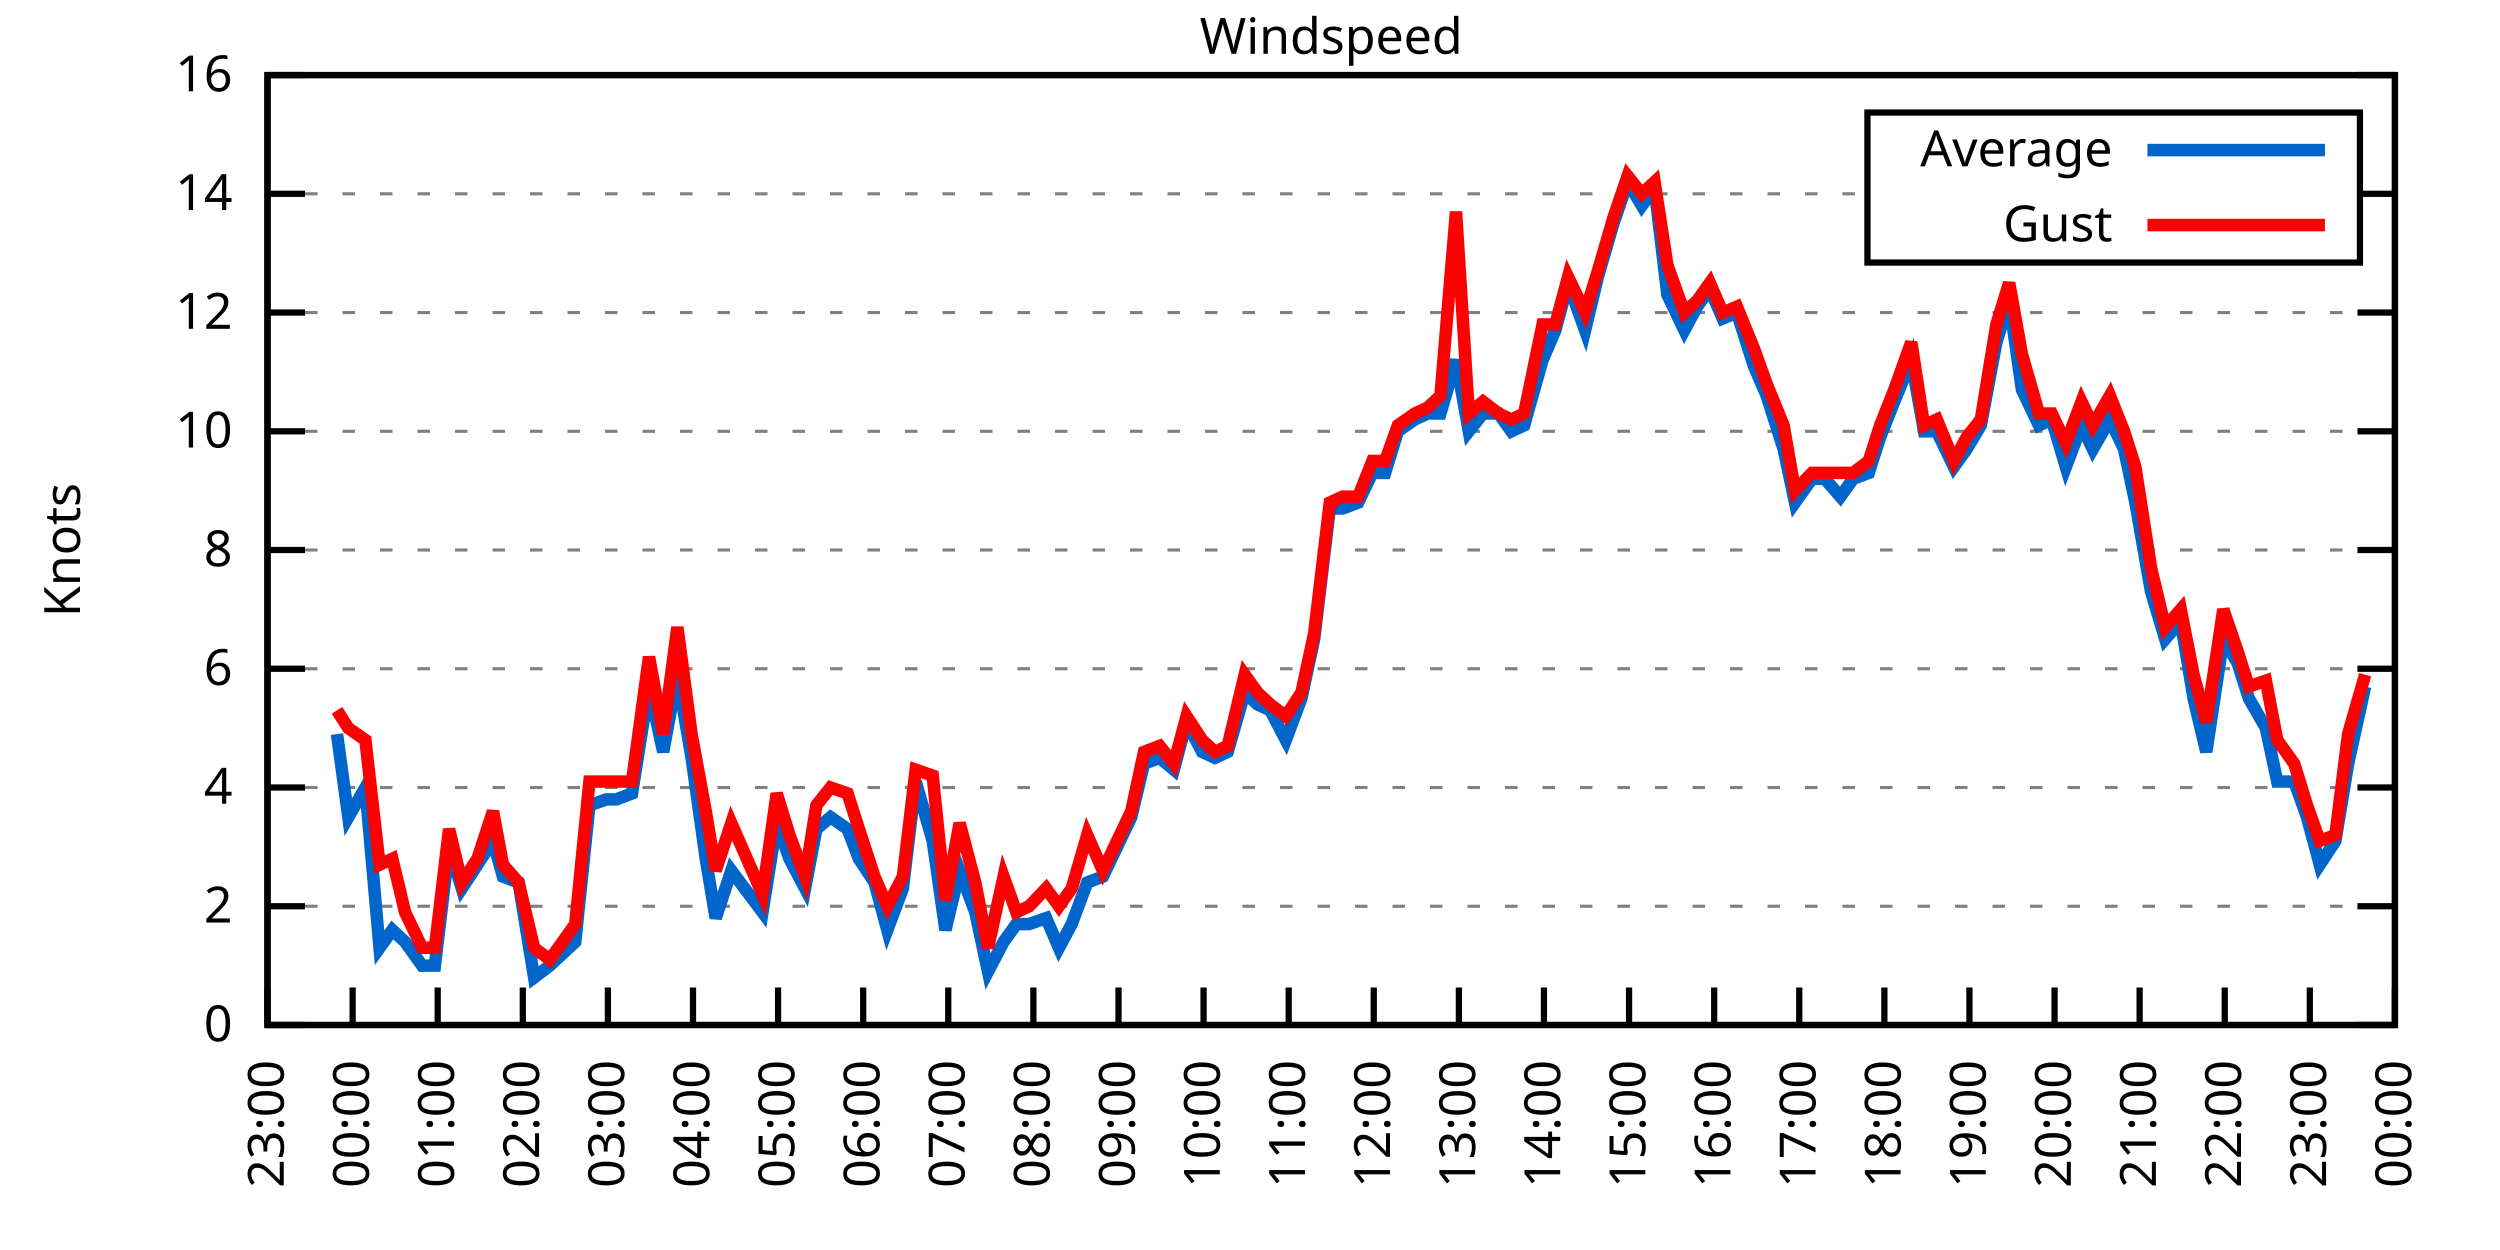
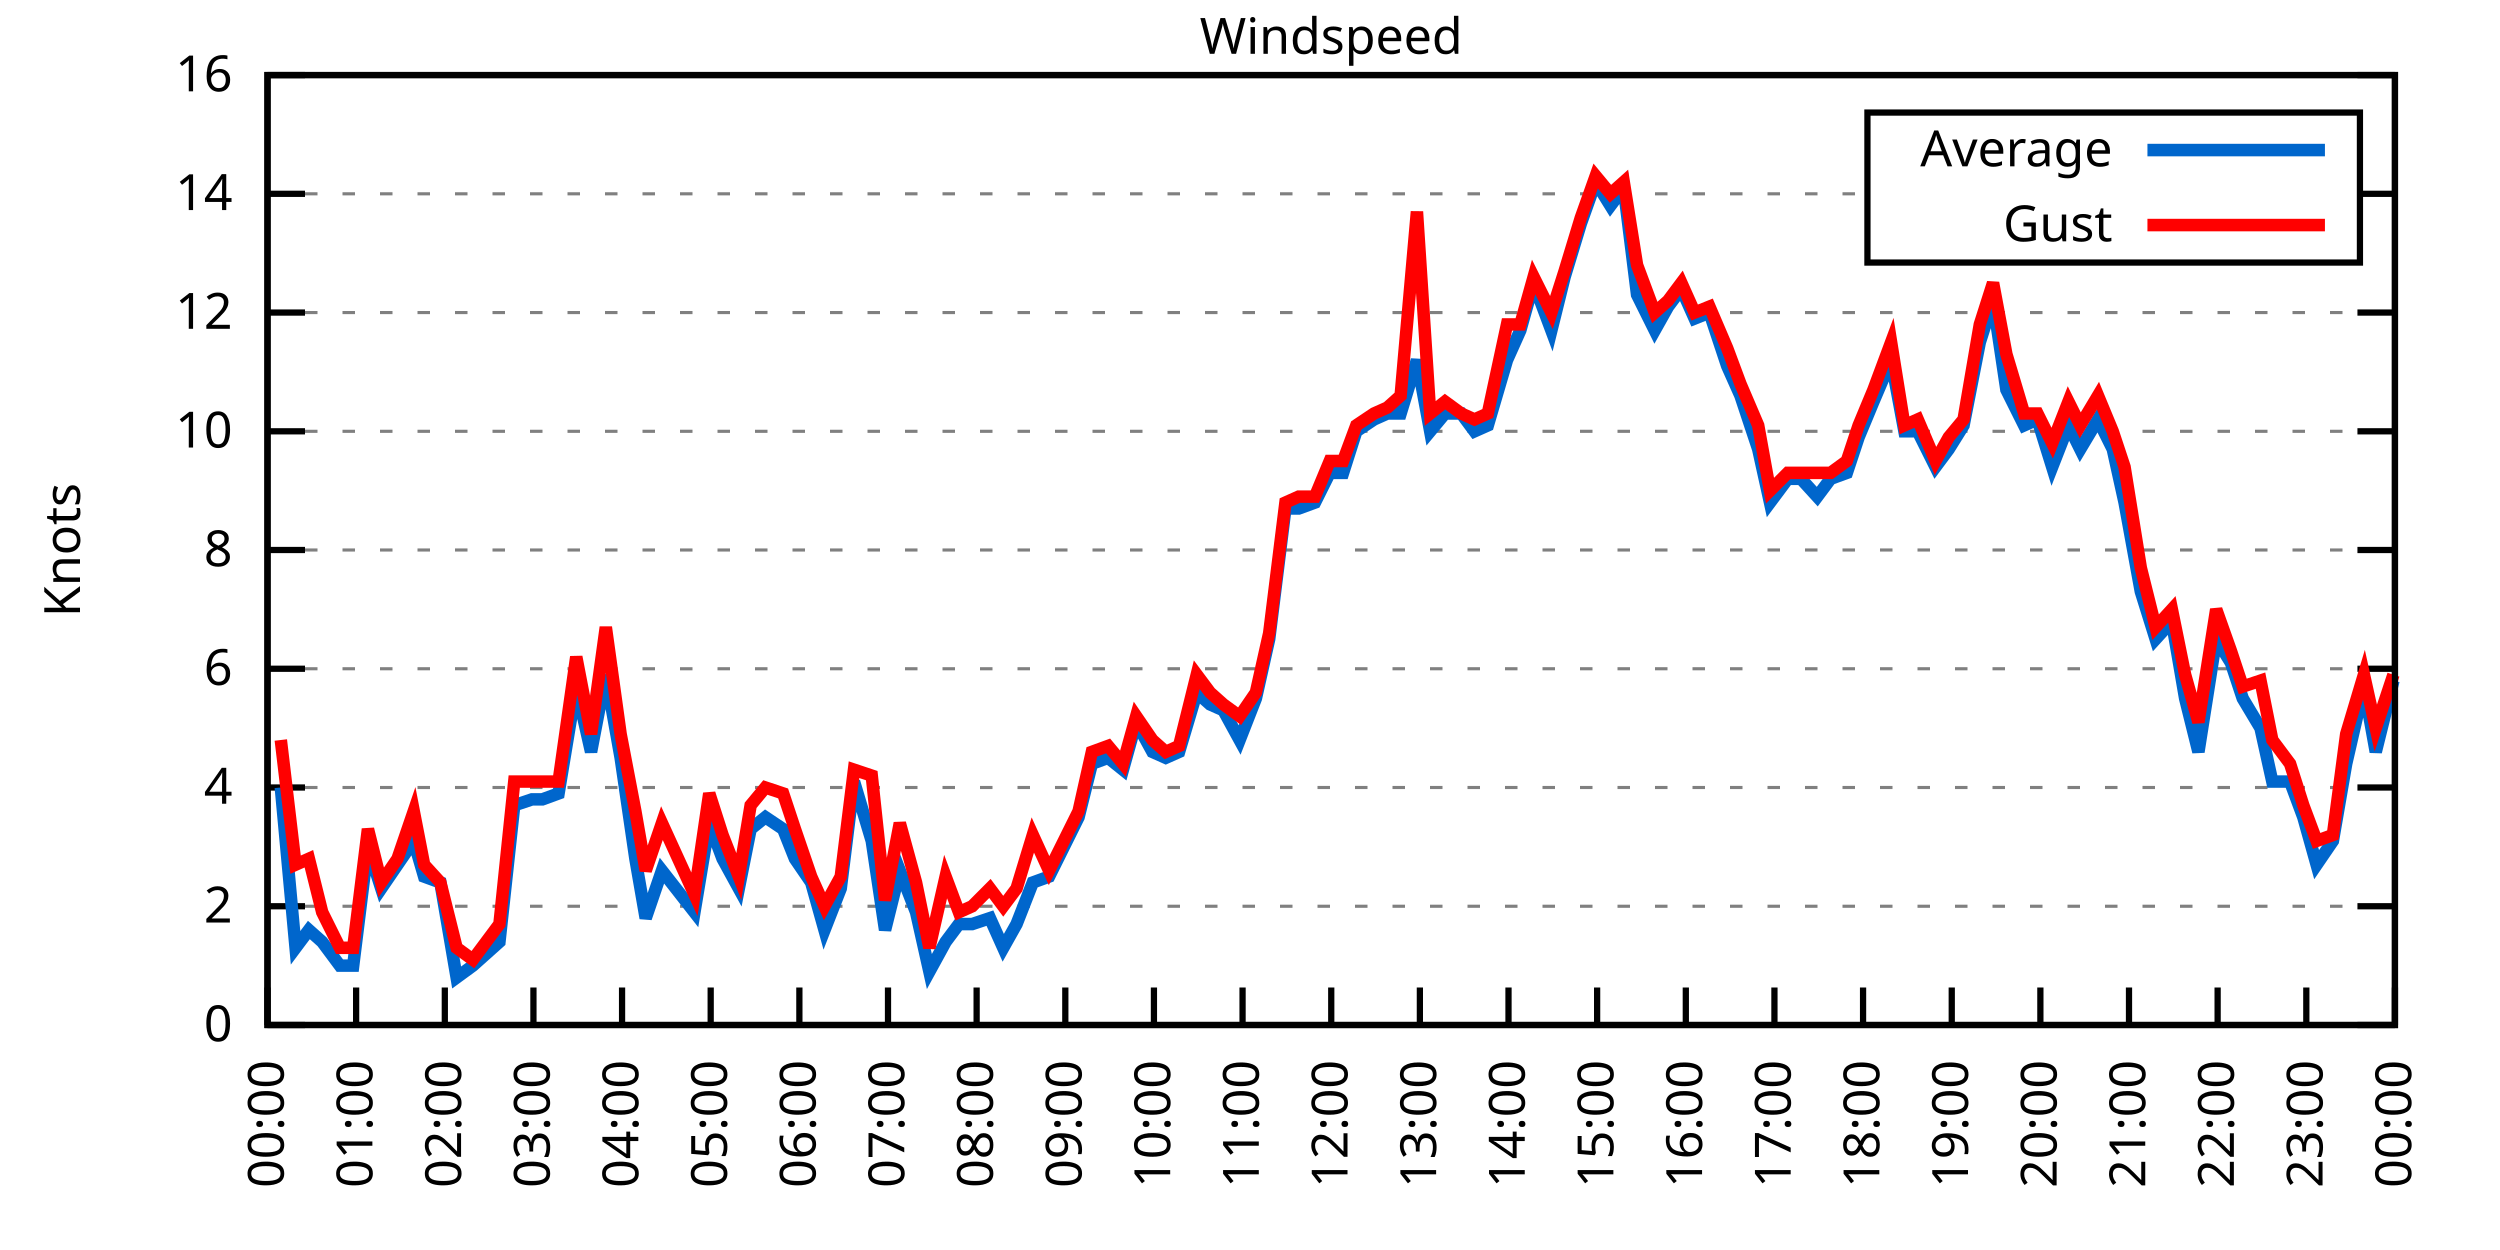
<svg xmlns="http://www.w3.org/2000/svg" xmlns:xlink="http://www.w3.org/1999/xlink" width="400" height="200" viewBox="0 0 400 200">
  <g id="gnuplot_canvas">
    <rect x="0" y="0" width="400" height="200" fill="none" />
    <defs>
      <circle id="gpDot" r="0.5" stroke-width="0.5" stroke="currentColor" />
      <path id="gpPt0" stroke-width="0.333" stroke="currentColor" d="M-1,0 h2 M0,-1 v2" />
      <path id="gpPt1" stroke-width="0.333" stroke="currentColor" d="M-1,-1 L1,1 M1,-1 L-1,1" />
      <path id="gpPt2" stroke-width="0.333" stroke="currentColor" d="M-1,0 L1,0 M0,-1 L0,1 M-1,-1 L1,1 M-1,1 L1,-1" />
      <rect id="gpPt3" stroke-width="0.333" stroke="currentColor" x="-1" y="-1" width="2" height="2" />
      <rect id="gpPt4" stroke-width="0.333" stroke="currentColor" fill="currentColor" x="-1" y="-1" width="2" height="2" />
      <circle id="gpPt5" stroke-width="0.333" stroke="currentColor" cx="0" cy="0" r="1" />
      <use xlink:href="#gpPt5" id="gpPt6" fill="currentColor" stroke="none" />
      <path id="gpPt7" stroke-width="0.333" stroke="currentColor" d="M0,-1.33 L-1.33,0.67 L1.33,0.67 z" />
      <use xlink:href="#gpPt7" id="gpPt8" fill="currentColor" stroke="none" />
      <use xlink:href="#gpPt7" id="gpPt9" stroke="currentColor" transform="rotate(180)" />
      <use xlink:href="#gpPt9" id="gpPt10" fill="currentColor" stroke="none" />
      <use xlink:href="#gpPt3" id="gpPt11" stroke="currentColor" transform="rotate(45)" />
      <use xlink:href="#gpPt11" id="gpPt12" fill="currentColor" stroke="none" />
      <path id="gpPt13" stroke-width="0.333" stroke="currentColor" d="M0,1.330 L1.265,0.411 L0.782,-1.067 L-0.782,-1.076 L-1.265,0.411 z" />
      <use xlink:href="#gpPt13" id="gpPt14" fill="currentColor" stroke="none" />
      <filter id="textbox" filterUnits="objectBoundingBox" x="0" y="0" height="1" width="1">
        <feFlood flood-color="white" flood-opacity="1" result="bgnd" />
        <feComposite in="SourceGraphic" in2="bgnd" operator="atop" />
      </filter>
      <filter id="greybox" filterUnits="objectBoundingBox" x="0" y="0" height="1" width="1">
        <feFlood flood-color="lightgrey" flood-opacity="1" result="grey" />
        <feComposite in="SourceGraphic" in2="grey" operator="atop" />
      </filter>
    </defs>
    <g fill="none" color="white" stroke="currentColor" stroke-width="1.00" stroke-linecap="butt" stroke-linejoin="miter">
</g>
    <g fill="none" color="black" stroke="currentColor" stroke-width="1.00" stroke-linecap="butt" stroke-linejoin="miter">
      <g stroke="none" shape-rendering="crispEdges">
        <polygon fill="rgb(255, 255, 255)" points="42.80,164.00 383.18,164.00 383.18,12.02 42.80,12.02 " />
      </g>
    </g>
    <g fill="none" color="black" stroke="currentColor" stroke-width="1.00" stroke-linecap="butt" stroke-linejoin="miter">
</g>
    <g fill="none" color="black" stroke="black" stroke-width="0.50" stroke-linecap="butt" stroke-linejoin="miter">
</g>
    <g fill="none" color="gray" stroke="currentColor" stroke-width="0.50" stroke-linecap="butt" stroke-linejoin="miter">
      <path stroke="gray" stroke-dasharray="2,4" class="gridline" d="M42.80,164.00 L383.19,164.00  " />
    </g>
    <g fill="none" color="gray" stroke="gray" stroke-width="1.00" stroke-linecap="butt" stroke-linejoin="miter">
</g>
    <g fill="none" color="black" stroke="currentColor" stroke-width="1.00" stroke-linecap="butt" stroke-linejoin="miter">
      <path stroke="black" d="M42.80,164.00 L48.80,164.00 M383.19,164.00 L377.19,164.00  " />
      <g transform="translate(37.20,166.60)" stroke="none" fill="black" font-family="Sans" font-size="8.00" text-anchor="end">
        <text>
          <tspan font-family="Sans"> 0</tspan>
        </text>
      </g>
    </g>
    <g fill="none" color="black" stroke="currentColor" stroke-width="1.00" stroke-linecap="butt" stroke-linejoin="miter">
</g>
    <g fill="none" color="black" stroke="black" stroke-width="0.50" stroke-linecap="butt" stroke-linejoin="miter">
</g>
    <g fill="none" color="gray" stroke="currentColor" stroke-width="0.50" stroke-linecap="butt" stroke-linejoin="miter">
      <path stroke="gray" stroke-dasharray="2,4" class="gridline" d="M42.80,145.00 L383.19,145.00  " />
    </g>
    <g fill="none" color="gray" stroke="gray" stroke-width="1.00" stroke-linecap="butt" stroke-linejoin="miter">
</g>
    <g fill="none" color="black" stroke="currentColor" stroke-width="1.00" stroke-linecap="butt" stroke-linejoin="miter">
      <path stroke="black" d="M42.80,145.00 L48.80,145.00 M383.19,145.00 L377.19,145.00  " />
      <g transform="translate(37.20,147.60)" stroke="none" fill="black" font-family="Sans" font-size="8.00" text-anchor="end">
        <text>
          <tspan font-family="Sans"> 2</tspan>
        </text>
      </g>
    </g>
    <g fill="none" color="black" stroke="currentColor" stroke-width="1.00" stroke-linecap="butt" stroke-linejoin="miter">
</g>
    <g fill="none" color="black" stroke="black" stroke-width="0.50" stroke-linecap="butt" stroke-linejoin="miter">
</g>
    <g fill="none" color="gray" stroke="currentColor" stroke-width="0.50" stroke-linecap="butt" stroke-linejoin="miter">
      <path stroke="gray" stroke-dasharray="2,4" class="gridline" d="M42.80,126.00 L383.19,126.00  " />
    </g>
    <g fill="none" color="gray" stroke="gray" stroke-width="1.00" stroke-linecap="butt" stroke-linejoin="miter">
</g>
    <g fill="none" color="black" stroke="currentColor" stroke-width="1.00" stroke-linecap="butt" stroke-linejoin="miter">
      <path stroke="black" d="M42.80,126.00 L48.80,126.00 M383.19,126.00 L377.19,126.00  " />
      <g transform="translate(37.20,128.60)" stroke="none" fill="black" font-family="Sans" font-size="8.00" text-anchor="end">
        <text>
          <tspan font-family="Sans"> 4</tspan>
        </text>
      </g>
    </g>
    <g fill="none" color="black" stroke="currentColor" stroke-width="1.00" stroke-linecap="butt" stroke-linejoin="miter">
</g>
    <g fill="none" color="black" stroke="black" stroke-width="0.50" stroke-linecap="butt" stroke-linejoin="miter">
</g>
    <g fill="none" color="gray" stroke="currentColor" stroke-width="0.50" stroke-linecap="butt" stroke-linejoin="miter">
      <path stroke="gray" stroke-dasharray="2,4" class="gridline" d="M42.80,107.00 L383.19,107.00  " />
    </g>
    <g fill="none" color="gray" stroke="gray" stroke-width="1.00" stroke-linecap="butt" stroke-linejoin="miter">
</g>
    <g fill="none" color="black" stroke="currentColor" stroke-width="1.00" stroke-linecap="butt" stroke-linejoin="miter">
      <path stroke="black" d="M42.80,107.00 L48.80,107.00 M383.19,107.00 L377.19,107.00  " />
      <g transform="translate(37.20,109.60)" stroke="none" fill="black" font-family="Sans" font-size="8.00" text-anchor="end">
        <text>
          <tspan font-family="Sans"> 6</tspan>
        </text>
      </g>
    </g>
    <g fill="none" color="black" stroke="currentColor" stroke-width="1.00" stroke-linecap="butt" stroke-linejoin="miter">
</g>
    <g fill="none" color="black" stroke="black" stroke-width="0.50" stroke-linecap="butt" stroke-linejoin="miter">
</g>
    <g fill="none" color="gray" stroke="currentColor" stroke-width="0.50" stroke-linecap="butt" stroke-linejoin="miter">
      <path stroke="gray" stroke-dasharray="2,4" class="gridline" d="M42.80,88.00 L383.19,88.00  " />
    </g>
    <g fill="none" color="gray" stroke="gray" stroke-width="1.00" stroke-linecap="butt" stroke-linejoin="miter">
</g>
    <g fill="none" color="black" stroke="currentColor" stroke-width="1.00" stroke-linecap="butt" stroke-linejoin="miter">
      <path stroke="black" d="M42.80,88.00 L48.80,88.00 M383.19,88.00 L377.19,88.00  " />
      <g transform="translate(37.20,90.60)" stroke="none" fill="black" font-family="Sans" font-size="8.00" text-anchor="end">
        <text>
          <tspan font-family="Sans"> 8</tspan>
        </text>
      </g>
    </g>
    <g fill="none" color="black" stroke="currentColor" stroke-width="1.00" stroke-linecap="butt" stroke-linejoin="miter">
</g>
    <g fill="none" color="black" stroke="black" stroke-width="0.50" stroke-linecap="butt" stroke-linejoin="miter">
</g>
    <g fill="none" color="gray" stroke="currentColor" stroke-width="0.50" stroke-linecap="butt" stroke-linejoin="miter">
      <path stroke="gray" stroke-dasharray="2,4" class="gridline" d="M42.80,69.01 L383.19,69.01  " />
    </g>
    <g fill="none" color="gray" stroke="gray" stroke-width="1.00" stroke-linecap="butt" stroke-linejoin="miter">
</g>
    <g fill="none" color="black" stroke="currentColor" stroke-width="1.00" stroke-linecap="butt" stroke-linejoin="miter">
      <path stroke="black" d="M42.80,69.01 L48.80,69.01 M383.19,69.01 L377.19,69.01  " />
      <g transform="translate(37.20,71.61)" stroke="none" fill="black" font-family="Sans" font-size="8.00" text-anchor="end">
        <text>
          <tspan font-family="Sans"> 10</tspan>
        </text>
      </g>
    </g>
    <g fill="none" color="black" stroke="currentColor" stroke-width="1.00" stroke-linecap="butt" stroke-linejoin="miter">
</g>
    <g fill="none" color="black" stroke="black" stroke-width="0.50" stroke-linecap="butt" stroke-linejoin="miter">
</g>
    <g fill="none" color="gray" stroke="currentColor" stroke-width="0.50" stroke-linecap="butt" stroke-linejoin="miter">
      <path stroke="gray" stroke-dasharray="2,4" class="gridline" d="M42.80,50.01 L383.19,50.01  " />
    </g>
    <g fill="none" color="gray" stroke="gray" stroke-width="1.00" stroke-linecap="butt" stroke-linejoin="miter">
</g>
    <g fill="none" color="black" stroke="currentColor" stroke-width="1.00" stroke-linecap="butt" stroke-linejoin="miter">
      <path stroke="black" d="M42.80,50.01 L48.80,50.01 M383.19,50.01 L377.19,50.01  " />
      <g transform="translate(37.20,52.61)" stroke="none" fill="black" font-family="Sans" font-size="8.00" text-anchor="end">
        <text>
          <tspan font-family="Sans"> 12</tspan>
        </text>
      </g>
    </g>
    <g fill="none" color="black" stroke="currentColor" stroke-width="1.00" stroke-linecap="butt" stroke-linejoin="miter">
</g>
    <g fill="none" color="black" stroke="black" stroke-width="0.50" stroke-linecap="butt" stroke-linejoin="miter">
</g>
    <g fill="none" color="gray" stroke="currentColor" stroke-width="0.50" stroke-linecap="butt" stroke-linejoin="miter">
      <path stroke="gray" stroke-dasharray="2,4" class="gridline" d="M42.80,31.01 L298.79,31.01 M377.59,31.01 L383.19,31.01  " />
    </g>
    <g fill="none" color="gray" stroke="gray" stroke-width="1.00" stroke-linecap="butt" stroke-linejoin="miter">
</g>
    <g fill="none" color="black" stroke="currentColor" stroke-width="1.00" stroke-linecap="butt" stroke-linejoin="miter">
      <path stroke="black" d="M42.80,31.01 L48.80,31.01 M383.19,31.01 L377.19,31.01  " />
      <g transform="translate(37.20,33.61)" stroke="none" fill="black" font-family="Sans" font-size="8.00" text-anchor="end">
        <text>
          <tspan font-family="Sans"> 14</tspan>
        </text>
      </g>
    </g>
    <g fill="none" color="black" stroke="currentColor" stroke-width="1.00" stroke-linecap="butt" stroke-linejoin="miter">
</g>
    <g fill="none" color="black" stroke="black" stroke-width="0.50" stroke-linecap="butt" stroke-linejoin="miter">
</g>
    <g fill="none" color="gray" stroke="currentColor" stroke-width="0.50" stroke-linecap="butt" stroke-linejoin="miter">
      <path stroke="gray" stroke-dasharray="2,4" class="gridline" d="M42.80,12.01 L383.19,12.01  " />
    </g>
    <g fill="none" color="gray" stroke="gray" stroke-width="1.00" stroke-linecap="butt" stroke-linejoin="miter">
</g>
    <g fill="none" color="black" stroke="currentColor" stroke-width="1.00" stroke-linecap="butt" stroke-linejoin="miter">
      <path stroke="black" d="M42.80,12.01 L48.80,12.01 M383.19,12.01 L377.19,12.01  " />
      <g transform="translate(37.20,14.61)" stroke="none" fill="black" font-family="Sans" font-size="8.00" text-anchor="end">
        <text>
          <tspan font-family="Sans"> 16</tspan>
        </text>
      </g>
    </g>
    <g fill="none" color="black" stroke="currentColor" stroke-width="1.00" stroke-linecap="butt" stroke-linejoin="miter">
      <path stroke="black" d="M42.80,164.00 L42.80,158.00  " />
      <g transform="translate(45.40,169.60) rotate(270.00)" stroke="none" fill="black" font-family="Sans" font-size="8.00" text-anchor="end">
        <text>
-           <tspan font-family="Sans">23:00</tspan>
-         </text>
-       </g>
-     </g>
-     <g fill="none" color="black" stroke="currentColor" stroke-width="1.00" stroke-linecap="butt" stroke-linejoin="miter">
-       <path stroke="black" d="M56.42,164.00 L56.42,158.00  " />
-       <g transform="translate(59.02,169.60) rotate(270.00)" stroke="none" fill="black" font-family="Sans" font-size="8.00" text-anchor="end">
-         <text>
          <tspan font-family="Sans">00:00</tspan>
        </text>
      </g>
    </g>
    <g fill="none" color="black" stroke="currentColor" stroke-width="1.00" stroke-linecap="butt" stroke-linejoin="miter">
-       <path stroke="black" d="M70.03,164.00 L70.03,158.00  " />
-       <g transform="translate(72.63,169.60) rotate(270.00)" stroke="none" fill="black" font-family="Sans" font-size="8.00" text-anchor="end">
+       <path stroke="black" d="M56.98,164.00 L56.98,158.00  " />
+       <g transform="translate(59.58,169.60) rotate(270.00)" stroke="none" fill="black" font-family="Sans" font-size="8.00" text-anchor="end">
        <text>
          <tspan font-family="Sans">01:00</tspan>
        </text>
      </g>
    </g>
    <g fill="none" color="black" stroke="currentColor" stroke-width="1.00" stroke-linecap="butt" stroke-linejoin="miter">
-       <path stroke="black" d="M83.65,164.00 L83.65,158.00  " />
-       <g transform="translate(86.25,169.60) rotate(270.00)" stroke="none" fill="black" font-family="Sans" font-size="8.00" text-anchor="end">
+       <path stroke="black" d="M71.17,164.00 L71.17,158.00  " />
+       <g transform="translate(73.77,169.60) rotate(270.00)" stroke="none" fill="black" font-family="Sans" font-size="8.00" text-anchor="end">
        <text>
          <tspan font-family="Sans">02:00</tspan>
        </text>
      </g>
    </g>
    <g fill="none" color="black" stroke="currentColor" stroke-width="1.00" stroke-linecap="butt" stroke-linejoin="miter">
-       <path stroke="black" d="M97.26,164.00 L97.26,158.00  " />
-       <g transform="translate(99.86,169.60) rotate(270.00)" stroke="none" fill="black" font-family="Sans" font-size="8.00" text-anchor="end">
+       <path stroke="black" d="M85.35,164.00 L85.35,158.00  " />
+       <g transform="translate(87.95,169.60) rotate(270.00)" stroke="none" fill="black" font-family="Sans" font-size="8.00" text-anchor="end">
        <text>
          <tspan font-family="Sans">03:00</tspan>
        </text>
      </g>
    </g>
    <g fill="none" color="black" stroke="currentColor" stroke-width="1.00" stroke-linecap="butt" stroke-linejoin="miter">
-       <path stroke="black" d="M110.88,164.00 L110.88,158.00  " />
-       <g transform="translate(113.48,169.60) rotate(270.00)" stroke="none" fill="black" font-family="Sans" font-size="8.00" text-anchor="end">
+       <path stroke="black" d="M99.53,164.00 L99.53,158.00  " />
+       <g transform="translate(102.13,169.60) rotate(270.00)" stroke="none" fill="black" font-family="Sans" font-size="8.00" text-anchor="end">
        <text>
          <tspan font-family="Sans">04:00</tspan>
        </text>
      </g>
    </g>
    <g fill="none" color="black" stroke="currentColor" stroke-width="1.00" stroke-linecap="butt" stroke-linejoin="miter">
-       <path stroke="black" d="M124.49,164.00 L124.49,158.00  " />
-       <g transform="translate(127.09,169.60) rotate(270.00)" stroke="none" fill="black" font-family="Sans" font-size="8.00" text-anchor="end">
+       <path stroke="black" d="M113.71,164.00 L113.71,158.00  " />
+       <g transform="translate(116.31,169.60) rotate(270.00)" stroke="none" fill="black" font-family="Sans" font-size="8.00" text-anchor="end">
        <text>
          <tspan font-family="Sans">05:00</tspan>
        </text>
      </g>
    </g>
    <g fill="none" color="black" stroke="currentColor" stroke-width="1.00" stroke-linecap="butt" stroke-linejoin="miter">
-       <path stroke="black" d="M138.11,164.00 L138.11,158.00  " />
-       <g transform="translate(140.71,169.60) rotate(270.00)" stroke="none" fill="black" font-family="Sans" font-size="8.00" text-anchor="end">
+       <path stroke="black" d="M127.90,164.00 L127.90,158.00  " />
+       <g transform="translate(130.50,169.60) rotate(270.00)" stroke="none" fill="black" font-family="Sans" font-size="8.00" text-anchor="end">
        <text>
          <tspan font-family="Sans">06:00</tspan>
        </text>
      </g>
    </g>
    <g fill="none" color="black" stroke="currentColor" stroke-width="1.00" stroke-linecap="butt" stroke-linejoin="miter">
-       <path stroke="black" d="M151.72,164.00 L151.72,158.00  " />
-       <g transform="translate(154.32,169.60) rotate(270.00)" stroke="none" fill="black" font-family="Sans" font-size="8.00" text-anchor="end">
+       <path stroke="black" d="M142.08,164.00 L142.08,158.00  " />
+       <g transform="translate(144.68,169.60) rotate(270.00)" stroke="none" fill="black" font-family="Sans" font-size="8.00" text-anchor="end">
        <text>
          <tspan font-family="Sans">07:00</tspan>
        </text>
      </g>
    </g>
    <g fill="none" color="black" stroke="currentColor" stroke-width="1.00" stroke-linecap="butt" stroke-linejoin="miter">
-       <path stroke="black" d="M165.34,164.00 L165.34,158.00  " />
-       <g transform="translate(167.94,169.60) rotate(270.00)" stroke="none" fill="black" font-family="Sans" font-size="8.00" text-anchor="end">
+       <path stroke="black" d="M156.26,164.00 L156.26,158.00  " />
+       <g transform="translate(158.86,169.60) rotate(270.00)" stroke="none" fill="black" font-family="Sans" font-size="8.00" text-anchor="end">
        <text>
          <tspan font-family="Sans">08:00</tspan>
        </text>
      </g>
    </g>
    <g fill="none" color="black" stroke="currentColor" stroke-width="1.00" stroke-linecap="butt" stroke-linejoin="miter">
-       <path stroke="black" d="M178.96,164.00 L178.96,158.00  " />
-       <g transform="translate(181.56,169.60) rotate(270.00)" stroke="none" fill="black" font-family="Sans" font-size="8.00" text-anchor="end">
+       <path stroke="black" d="M170.45,164.00 L170.45,158.00  " />
+       <g transform="translate(173.05,169.60) rotate(270.00)" stroke="none" fill="black" font-family="Sans" font-size="8.00" text-anchor="end">
        <text>
          <tspan font-family="Sans">09:00</tspan>
        </text>
      </g>
    </g>
    <g fill="none" color="black" stroke="currentColor" stroke-width="1.00" stroke-linecap="butt" stroke-linejoin="miter">
-       <path stroke="black" d="M192.57,164.00 L192.57,158.00  " />
-       <g transform="translate(195.17,169.60) rotate(270.00)" stroke="none" fill="black" font-family="Sans" font-size="8.00" text-anchor="end">
+       <path stroke="black" d="M184.63,164.00 L184.63,158.00  " />
+       <g transform="translate(187.23,169.60) rotate(270.00)" stroke="none" fill="black" font-family="Sans" font-size="8.00" text-anchor="end">
        <text>
          <tspan font-family="Sans">10:00</tspan>
        </text>
      </g>
    </g>
    <g fill="none" color="black" stroke="currentColor" stroke-width="1.00" stroke-linecap="butt" stroke-linejoin="miter">
-       <path stroke="black" d="M206.19,164.00 L206.19,158.00  " />
-       <g transform="translate(208.79,169.60) rotate(270.00)" stroke="none" fill="black" font-family="Sans" font-size="8.00" text-anchor="end">
+       <path stroke="black" d="M198.81,164.00 L198.81,158.00  " />
+       <g transform="translate(201.41,169.60) rotate(270.00)" stroke="none" fill="black" font-family="Sans" font-size="8.00" text-anchor="end">
        <text>
          <tspan font-family="Sans">11:00</tspan>
        </text>
      </g>
    </g>
    <g fill="none" color="black" stroke="currentColor" stroke-width="1.00" stroke-linecap="butt" stroke-linejoin="miter">
-       <path stroke="black" d="M219.80,164.00 L219.80,158.00  " />
-       <g transform="translate(222.40,169.60) rotate(270.00)" stroke="none" fill="black" font-family="Sans" font-size="8.00" text-anchor="end">
+       <path stroke="black" d="M213.00,164.00 L213.00,158.00  " />
+       <g transform="translate(215.60,169.60) rotate(270.00)" stroke="none" fill="black" font-family="Sans" font-size="8.00" text-anchor="end">
        <text>
          <tspan font-family="Sans">12:00</tspan>
        </text>
      </g>
    </g>
    <g fill="none" color="black" stroke="currentColor" stroke-width="1.00" stroke-linecap="butt" stroke-linejoin="miter">
-       <path stroke="black" d="M233.42,164.00 L233.42,158.00  " />
-       <g transform="translate(236.02,169.60) rotate(270.00)" stroke="none" fill="black" font-family="Sans" font-size="8.00" text-anchor="end">
+       <path stroke="black" d="M227.18,164.00 L227.18,158.00  " />
+       <g transform="translate(229.78,169.60) rotate(270.00)" stroke="none" fill="black" font-family="Sans" font-size="8.00" text-anchor="end">
        <text>
          <tspan font-family="Sans">13:00</tspan>
        </text>
      </g>
    </g>
    <g fill="none" color="black" stroke="currentColor" stroke-width="1.00" stroke-linecap="butt" stroke-linejoin="miter">
-       <path stroke="black" d="M247.03,164.00 L247.03,158.00  " />
-       <g transform="translate(249.63,169.60) rotate(270.00)" stroke="none" fill="black" font-family="Sans" font-size="8.00" text-anchor="end">
+       <path stroke="black" d="M241.36,164.00 L241.36,158.00  " />
+       <g transform="translate(243.96,169.60) rotate(270.00)" stroke="none" fill="black" font-family="Sans" font-size="8.00" text-anchor="end">
        <text>
          <tspan font-family="Sans">14:00</tspan>
        </text>
      </g>
    </g>
    <g fill="none" color="black" stroke="currentColor" stroke-width="1.00" stroke-linecap="butt" stroke-linejoin="miter">
-       <path stroke="black" d="M260.65,164.00 L260.65,158.00  " />
-       <g transform="translate(263.25,169.60) rotate(270.00)" stroke="none" fill="black" font-family="Sans" font-size="8.00" text-anchor="end">
+       <path stroke="black" d="M255.54,164.00 L255.54,158.00  " />
+       <g transform="translate(258.14,169.60) rotate(270.00)" stroke="none" fill="black" font-family="Sans" font-size="8.00" text-anchor="end">
        <text>
          <tspan font-family="Sans">15:00</tspan>
        </text>
      </g>
    </g>
    <g fill="none" color="black" stroke="currentColor" stroke-width="1.00" stroke-linecap="butt" stroke-linejoin="miter">
-       <path stroke="black" d="M274.27,164.00 L274.27,158.00  " />
-       <g transform="translate(276.87,169.60) rotate(270.00)" stroke="none" fill="black" font-family="Sans" font-size="8.00" text-anchor="end">
+       <path stroke="black" d="M269.73,164.00 L269.73,158.00  " />
+       <g transform="translate(272.33,169.60) rotate(270.00)" stroke="none" fill="black" font-family="Sans" font-size="8.00" text-anchor="end">
        <text>
          <tspan font-family="Sans">16:00</tspan>
        </text>
      </g>
    </g>
    <g fill="none" color="black" stroke="currentColor" stroke-width="1.00" stroke-linecap="butt" stroke-linejoin="miter">
-       <path stroke="black" d="M287.88,164.00 L287.88,158.00  " />
-       <g transform="translate(290.48,169.60) rotate(270.00)" stroke="none" fill="black" font-family="Sans" font-size="8.00" text-anchor="end">
+       <path stroke="black" d="M283.91,164.00 L283.91,158.00  " />
+       <g transform="translate(286.51,169.60) rotate(270.00)" stroke="none" fill="black" font-family="Sans" font-size="8.00" text-anchor="end">
        <text>
          <tspan font-family="Sans">17:00</tspan>
        </text>
      </g>
    </g>
    <g fill="none" color="black" stroke="currentColor" stroke-width="1.00" stroke-linecap="butt" stroke-linejoin="miter">
-       <path stroke="black" d="M301.50,164.00 L301.50,158.00  " />
-       <g transform="translate(304.10,169.60) rotate(270.00)" stroke="none" fill="black" font-family="Sans" font-size="8.00" text-anchor="end">
+       <path stroke="black" d="M298.09,164.00 L298.09,158.00  " />
+       <g transform="translate(300.69,169.60) rotate(270.00)" stroke="none" fill="black" font-family="Sans" font-size="8.00" text-anchor="end">
        <text>
          <tspan font-family="Sans">18:00</tspan>
        </text>
      </g>
    </g>
    <g fill="none" color="black" stroke="currentColor" stroke-width="1.00" stroke-linecap="butt" stroke-linejoin="miter">
-       <path stroke="black" d="M315.11,164.00 L315.11,158.00  " />
-       <g transform="translate(317.71,169.60) rotate(270.00)" stroke="none" fill="black" font-family="Sans" font-size="8.00" text-anchor="end">
+       <path stroke="black" d="M312.28,164.00 L312.28,158.00  " />
+       <g transform="translate(314.88,169.60) rotate(270.00)" stroke="none" fill="black" font-family="Sans" font-size="8.00" text-anchor="end">
        <text>
          <tspan font-family="Sans">19:00</tspan>
        </text>
      </g>
    </g>
    <g fill="none" color="black" stroke="currentColor" stroke-width="1.00" stroke-linecap="butt" stroke-linejoin="miter">
-       <path stroke="black" d="M328.73,164.00 L328.73,158.00  " />
-       <g transform="translate(331.33,169.60) rotate(270.00)" stroke="none" fill="black" font-family="Sans" font-size="8.00" text-anchor="end">
+       <path stroke="black" d="M326.46,164.00 L326.46,158.00  " />
+       <g transform="translate(329.06,169.60) rotate(270.00)" stroke="none" fill="black" font-family="Sans" font-size="8.00" text-anchor="end">
        <text>
          <tspan font-family="Sans">20:00</tspan>
        </text>
      </g>
    </g>
    <g fill="none" color="black" stroke="currentColor" stroke-width="1.00" stroke-linecap="butt" stroke-linejoin="miter">
-       <path stroke="black" d="M342.34,164.00 L342.34,158.00  " />
-       <g transform="translate(344.94,169.60) rotate(270.00)" stroke="none" fill="black" font-family="Sans" font-size="8.00" text-anchor="end">
+       <path stroke="black" d="M340.64,164.00 L340.64,158.00  " />
+       <g transform="translate(343.24,169.60) rotate(270.00)" stroke="none" fill="black" font-family="Sans" font-size="8.00" text-anchor="end">
        <text>
          <tspan font-family="Sans">21:00</tspan>
        </text>
      </g>
    </g>
    <g fill="none" color="black" stroke="currentColor" stroke-width="1.00" stroke-linecap="butt" stroke-linejoin="miter">
-       <path stroke="black" d="M355.96,164.00 L355.96,158.00  " />
-       <g transform="translate(358.56,169.60) rotate(270.00)" stroke="none" fill="black" font-family="Sans" font-size="8.00" text-anchor="end">
+       <path stroke="black" d="M354.82,164.00 L354.82,158.00  " />
+       <g transform="translate(357.42,169.60) rotate(270.00)" stroke="none" fill="black" font-family="Sans" font-size="8.00" text-anchor="end">
        <text>
          <tspan font-family="Sans">22:00</tspan>
        </text>
      </g>
    </g>
    <g fill="none" color="black" stroke="currentColor" stroke-width="1.00" stroke-linecap="butt" stroke-linejoin="miter">
-       <path stroke="black" d="M369.57,164.00 L369.57,158.00  " />
-       <g transform="translate(372.17,169.60) rotate(270.00)" stroke="none" fill="black" font-family="Sans" font-size="8.00" text-anchor="end">
+       <path stroke="black" d="M369.01,164.00 L369.01,158.00  " />
+       <g transform="translate(371.61,169.60) rotate(270.00)" stroke="none" fill="black" font-family="Sans" font-size="8.00" text-anchor="end">
        <text>
          <tspan font-family="Sans">23:00</tspan>
        </text>
      </g>
    </g>
    <g fill="none" color="black" stroke="currentColor" stroke-width="1.00" stroke-linecap="butt" stroke-linejoin="miter">
      <path stroke="black" d="M383.19,164.00 L383.19,158.00  " />
      <g transform="translate(385.79,169.60) rotate(270.00)" stroke="none" fill="black" font-family="Sans" font-size="8.00" text-anchor="end">
        <text>
          <tspan font-family="Sans">00:00</tspan>
        </text>
      </g>
    </g>
    <g fill="none" color="black" stroke="currentColor" stroke-width="1.00" stroke-linecap="butt" stroke-linejoin="miter">
</g>
    <g fill="none" color="black" stroke="currentColor" stroke-width="1.00" stroke-linecap="butt" stroke-linejoin="miter">
      <path stroke="black" d="M42.80,12.01 L42.80,164.00 L383.19,164.00 L383.19,12.01 L42.80,12.01 Z  " />
    </g>
    <g fill="none" color="black" stroke="currentColor" stroke-width="1.00" stroke-linecap="butt" stroke-linejoin="miter">
</g>
    <g fill="none" color="black" stroke="currentColor" stroke-width="1.00" stroke-linecap="butt" stroke-linejoin="miter">
      <path stroke="black" d="M298.79,42.01 L298.79,18.01 L377.59,18.01 L377.59,42.01 L298.79,42.01 Z  " />
    </g>
    <g id="Windspeed_plot_1">
      <g fill="none" color="white" stroke="black" stroke-width="2.00" stroke-linecap="butt" stroke-linejoin="miter">
</g>
      <g fill="none" color="black" stroke="currentColor" stroke-width="2.00" stroke-linecap="butt" stroke-linejoin="miter">
        <g transform="translate(337.99,26.61)" stroke="none" fill="black" font-family="Sans" font-size="8.00" text-anchor="end">
          <text>
            <tspan font-family="Sans">Average</tspan>
          </text>
        </g>
      </g>
      <g fill="none" color="black" stroke="currentColor" stroke-width="2.00" stroke-linecap="butt" stroke-linejoin="miter">
-         <path stroke="rgb(  0, 102, 204)" d="M343.59,24.01 L371.99,24.01 M53.92,117.45 L55.73,130.75 L58.46,126.00 L60.73,151.65 L62.77,148.80 L64.81,150.70   L67.54,154.50 L69.58,154.50 L71.85,135.50 L73.89,142.15 L76.39,138.35 L78.88,134.55 L80.47,140.25 L82.97,141.20   L85.46,156.40 L87.96,154.50 L92.04,150.70 L94.31,128.85 L97.04,127.90 L98.62,127.90 L101.12,126.95 L103.84,109.85   L106.11,120.30 L108.38,107.95 L110.65,121.25 L112.92,137.40 L114.51,146.90 L117.01,139.30 L122.00,145.95 L124.27,131.70   L126.31,137.40 L128.81,142.15 L130.62,132.65 L132.89,130.75 L135.61,132.65 L137.43,137.40 L139.92,141.20 L141.97,148.80   L144.46,142.15 L146.51,125.05 L149.23,134.55 L151.27,148.80 L153.54,139.30 L156.04,145.95 L158.08,155.45 L160.57,150.70   L162.62,147.85 L164.66,147.85 L167.38,146.90 L169.43,151.65 L171.47,147.85 L173.96,141.20 L176.46,140.25 L178.28,136.45   L181.00,130.75 L183.04,122.20 L185.54,121.25 L187.81,123.15 L189.85,115.55 L192.34,120.30 L194.39,121.25 L196.43,120.30   L199.15,110.80 L201.19,112.70 L203.24,113.65 L205.73,118.40 L208.23,111.75 L210.27,102.25 L212.77,81.36 L214.81,81.36   L217.31,80.41 L219.58,75.66 L221.62,75.66 L223.66,69.01 L226.38,67.11 L228.43,66.16 L230.47,66.16 L232.96,57.61   L235.01,69.01 L237.28,66.16 L239.77,66.16 L241.81,69.01 L243.86,68.06 L246.81,57.61 L248.85,52.86 L250.89,45.26   L253.61,52.86 L255.66,44.31 L258.15,35.76 L260.42,29.11 L262.69,32.91 L264.73,30.06 L266.78,47.16 L269.50,52.86   L271.54,49.06 L273.58,46.21 L275.63,50.96 L277.90,50.01 L280.62,58.56 L282.66,63.31 L285.38,71.86 L287.20,80.41   L289.92,76.61 L291.97,76.61 L294.46,79.46 L296.50,76.61 L299.00,75.66 L300.82,69.96 L303.08,64.26 L305.81,57.61   L307.85,69.01 L309.89,69.01 L312.62,74.71 L314.66,71.86 L316.93,68.06 L319.42,54.76 L321.47,48.11 L323.51,62.36   L326.23,68.06 L328.27,67.11 L330.54,74.71 L333.04,68.06 L334.85,71.86 L337.58,67.11 L339.85,71.86 L341.66,80.41   L344.16,94.65 L346.43,102.25 L348.92,99.40 L350.97,111.75 L353.01,120.30 L355.73,102.25 L358.00,106.05 L359.82,111.75   L362.54,116.50 L364.36,125.05 L367.08,125.05 L369.12,130.75 L371.16,138.35 L373.66,134.55 L375.70,122.20 L378.42,109.85    " />
+         <path stroke="rgb(  0, 102, 204)" d="M343.59,24.01 L371.99,24.01 M44.93,126.00 L47.29,151.65 L49.42,148.80 L51.55,150.70 L54.38,154.50 L56.51,154.50   L58.87,135.50 L61.00,142.15 L63.60,138.35 L66.20,134.55 L67.86,140.25 L70.46,141.20 L73.06,156.40 L75.66,154.50   L79.91,150.70 L82.28,128.85 L85.11,127.90 L86.77,127.90 L89.37,126.95 L92.20,109.85 L94.57,120.30 L96.93,107.95   L99.30,121.25 L101.66,137.40 L103.31,146.90 L105.91,139.30 L111.11,145.95 L113.48,131.70 L115.61,137.40 L118.21,142.15   L120.10,132.65 L122.46,130.75 L125.30,132.65 L127.19,137.40 L129.79,141.20 L131.92,148.80 L134.52,142.15 L136.64,125.05   L139.48,134.55 L141.61,148.80 L143.97,139.30 L146.57,145.95 L148.70,155.45 L151.30,150.70 L153.43,147.85 L155.55,147.85   L158.39,146.90 L160.52,151.65 L162.65,147.85 L165.25,141.20 L167.85,140.25 L169.74,136.45 L172.57,130.75 L174.70,122.20   L177.30,121.25 L179.67,123.15 L181.79,115.55 L184.39,120.30 L186.52,121.25 L188.65,120.30 L191.48,110.80 L193.61,112.70   L195.74,113.65 L198.34,118.40 L200.94,111.75 L203.07,102.25 L205.67,81.36 L207.79,81.36 L210.39,80.41 L212.76,75.66   L214.89,75.66 L217.01,69.01 L219.85,67.11 L221.98,66.16 L224.10,66.16 L226.71,57.61 L228.83,69.01 L231.20,66.16   L233.80,66.16 L235.92,69.01 L238.05,68.06 L241.12,57.61 L243.25,52.86 L245.38,45.26 L248.22,52.86 L250.34,44.31   L252.94,35.76 L255.31,29.11 L257.67,32.91 L259.80,30.06 L261.93,47.16 L264.76,52.86 L266.89,49.06 L269.02,46.21   L271.14,50.96 L273.51,50.01 L276.35,58.56 L278.47,63.31 L281.31,71.86 L283.20,80.41 L286.04,76.61 L288.16,76.61   L290.76,79.46 L292.89,76.61 L295.49,75.66 L297.38,69.96 L299.75,64.26 L302.58,57.61 L304.71,69.01 L306.84,69.01   L309.68,74.71 L311.80,71.86 L314.17,68.06 L316.77,54.76 L318.89,48.11 L321.02,62.36 L323.86,68.06 L325.99,67.11   L328.35,74.71 L330.95,68.06 L332.84,71.86 L335.68,67.11 L338.04,71.86 L339.93,80.41 L342.53,94.65 L344.90,102.25   L347.50,99.40 L349.62,111.75 L351.75,120.30 L354.59,102.25 L356.95,106.05 L358.84,111.75 L361.68,116.50 L363.57,125.05   L366.41,125.05 L368.53,130.75 L370.66,138.35 L373.26,134.55 L375.39,122.20 L378.23,109.85 L380.12,120.30 L382.95,108.90    " />
      </g>
    </g>
    <g id="Windspeed_plot_2">
      <g fill="none" color="black" stroke="currentColor" stroke-width="2.00" stroke-linecap="butt" stroke-linejoin="miter">
        <g transform="translate(337.99,38.61)" stroke="none" fill="black" font-family="Sans" font-size="8.00" text-anchor="end">
          <text>
            <tspan font-family="Sans">Gust</tspan>
          </text>
        </g>
      </g>
      <g fill="none" color="black" stroke="currentColor" stroke-width="2.00" stroke-linecap="butt" stroke-linejoin="miter">
-         <path stroke="rgb(255,   0,   0)" d="M343.59,36.01 L371.99,36.01 M53.92,113.65 L55.73,116.50 L58.46,118.40 L60.73,138.35 L62.77,137.40 L64.81,145.95   L67.54,151.65 L69.58,151.65 L71.85,132.65 L73.89,141.20 L76.39,137.40 L78.88,129.80 L80.47,138.35 L82.97,141.20   L85.46,151.65 L87.96,153.55 L92.04,147.85 L94.31,125.05 L97.04,125.05 L98.62,125.05 L101.12,125.05 L103.84,105.10   L106.11,117.45 L108.38,100.35 L110.65,117.45 L112.92,129.80 L114.51,139.30 L117.01,131.70 L122.00,143.10 L124.27,126.95   L126.31,133.60 L128.81,140.25 L130.62,128.85 L132.89,126.00 L135.61,126.95 L137.43,132.65 L139.92,140.25 L141.97,145.00   L144.46,140.25 L146.51,123.15 L149.23,124.10 L151.27,144.05 L153.54,131.70 L156.04,141.20 L158.08,151.65 L160.57,140.25   L162.62,145.95 L164.66,145.00 L167.38,142.15 L169.43,145.00 L171.47,142.15 L173.96,133.60 L176.46,139.30 L178.28,135.50   L181.00,129.80 L183.04,120.30 L185.54,119.35 L187.81,122.20 L189.85,114.60 L192.34,118.40 L194.39,120.30 L196.43,119.35   L199.15,107.95 L201.19,110.80 L203.24,112.70 L205.73,114.60 L208.23,110.80 L210.27,101.30 L212.77,80.41 L214.81,79.46   L217.31,79.46 L219.58,73.76 L221.62,73.76 L223.66,68.06 L226.38,66.16 L228.43,65.21 L230.47,63.31 L232.96,33.86   L235.01,66.16 L237.28,64.26 L239.77,66.16 L241.81,67.11 L243.86,66.16 L246.81,51.91 L248.85,51.91 L250.89,44.31   L253.61,50.01 L255.66,43.36 L258.15,34.81 L260.42,28.16 L262.69,31.01 L264.73,29.11 L266.78,42.41 L269.50,50.01   L271.54,48.11 L273.58,45.26 L275.63,50.01 L277.90,49.06 L280.62,55.71 L282.66,61.41 L285.38,68.06 L287.20,78.51   L289.92,75.66 L291.97,75.66 L294.46,75.66 L296.50,75.66 L299.00,73.76 L300.82,68.06 L303.08,62.36 L305.81,54.76   L307.85,68.06 L309.89,67.11 L312.62,73.76 L314.66,69.96 L316.93,67.11 L319.42,51.91 L321.47,45.26 L323.51,56.66   L326.23,66.16 L328.27,66.16 L330.54,70.91 L333.04,64.26 L334.85,68.06 L337.58,63.31 L339.85,69.01 L341.66,74.71   L344.16,90.85 L346.43,100.35 L348.92,97.50 L350.97,107.95 L353.01,115.55 L355.73,97.50 L358.00,104.15 L359.82,109.85   L362.54,108.90 L364.36,118.40 L367.08,122.20 L369.12,128.85 L371.16,134.55 L373.66,133.60 L375.70,117.45 L378.42,107.95    " />
+         <path stroke="rgb(255,   0,   0)" d="M343.59,36.01 L371.99,36.01 M44.93,118.40 L47.29,138.35 L49.42,137.40 L51.55,145.95 L54.38,151.65 L56.51,151.65   L58.87,132.65 L61.00,141.20 L63.60,137.40 L66.20,129.80 L67.86,138.35 L70.46,141.20 L73.06,151.65 L75.66,153.55   L79.91,147.85 L82.28,125.05 L85.11,125.05 L86.77,125.05 L89.37,125.05 L92.20,105.10 L94.57,117.45 L96.93,100.35   L99.30,117.45 L101.66,129.80 L103.31,139.30 L105.91,131.70 L111.11,143.10 L113.48,126.95 L115.61,133.60 L118.21,140.25   L120.10,128.85 L122.46,126.00 L125.30,126.95 L127.19,132.65 L129.79,140.25 L131.92,145.00 L134.52,140.25 L136.64,123.15   L139.48,124.10 L141.61,144.05 L143.97,131.70 L146.57,141.20 L148.70,151.65 L151.30,140.25 L153.43,145.95 L155.55,145.00   L158.39,142.15 L160.52,145.00 L162.65,142.15 L165.25,133.60 L167.85,139.30 L169.74,135.50 L172.57,129.80 L174.70,120.30   L177.30,119.35 L179.67,122.20 L181.79,114.60 L184.39,118.40 L186.52,120.30 L188.65,119.35 L191.48,107.95 L193.61,110.80   L195.74,112.70 L198.34,114.60 L200.94,110.80 L203.07,101.30 L205.67,80.41 L207.79,79.46 L210.39,79.46 L212.76,73.76   L214.89,73.76 L217.01,68.06 L219.85,66.16 L221.98,65.21 L224.10,63.31 L226.71,33.86 L228.83,66.16 L231.20,64.26   L233.80,66.16 L235.92,67.11 L238.05,66.16 L241.12,51.91 L243.25,51.91 L245.38,44.31 L248.22,50.01 L250.34,43.36   L252.94,34.81 L255.31,28.16 L257.67,31.01 L259.80,29.11 L261.93,42.41 L264.76,50.01 L266.89,48.11 L269.02,45.26   L271.14,50.01 L273.51,49.06 L276.35,55.71 L278.47,61.41 L281.31,68.06 L283.20,78.51 L286.04,75.66 L288.16,75.66   L290.76,75.66 L292.89,75.66 L295.49,73.76 L297.38,68.06 L299.75,62.36 L302.58,54.76 L304.71,68.06 L306.84,67.11   L309.68,73.76 L311.80,69.96 L314.17,67.11 L316.77,51.91 L318.89,45.26 L321.02,56.66 L323.86,66.16 L325.99,66.16   L328.35,70.91 L330.95,64.26 L332.84,68.06 L335.68,63.31 L338.04,69.01 L339.93,74.71 L342.53,90.85 L344.90,100.35   L347.50,97.50 L349.62,107.95 L351.75,115.55 L354.59,97.50 L356.95,104.15 L358.84,109.85 L361.68,108.90 L363.57,118.40   L366.41,122.20 L368.53,128.85 L370.66,134.55 L373.26,133.60 L375.39,117.45 L378.23,107.95 L380.12,116.50 L382.95,107.95    " />
      </g>
    </g>
    <g fill="none" color="black" stroke="currentColor" stroke-width="2.00" stroke-linecap="butt" stroke-linejoin="miter">
</g>
    <g fill="none" color="black" stroke="black" stroke-width="1.00" stroke-linecap="butt" stroke-linejoin="miter">
</g>
    <g fill="none" color="black" stroke="currentColor" stroke-width="1.00" stroke-linecap="butt" stroke-linejoin="miter">
      <path stroke="black" d="M42.80,12.01 L42.80,164.00 L383.19,164.00 L383.19,12.01 L42.80,12.01 Z  " />
      <g transform="translate(12.80,88.01) rotate(270.00)" stroke="none" fill="black" font-family="Sans" font-size="8.00" text-anchor="middle">
        <text>
          <tspan font-family="Sans">Knots</tspan>
        </text>
      </g>
    </g>
    <g fill="none" color="black" stroke="currentColor" stroke-width="1.00" stroke-linecap="butt" stroke-linejoin="miter">
</g>
    <g fill="none" color="black" stroke="currentColor" stroke-width="1.00" stroke-linecap="butt" stroke-linejoin="miter">
      <g transform="translate(212.99,8.61)" stroke="none" fill="black" font-family="Sans" font-size="8.00" text-anchor="middle">
        <text>
          <tspan font-family="Sans">Windspeed</tspan>
        </text>
      </g>
    </g>
    <g fill="none" color="black" stroke="currentColor" stroke-width="1.00" stroke-linecap="butt" stroke-linejoin="miter">
</g>
  </g>
</svg>
